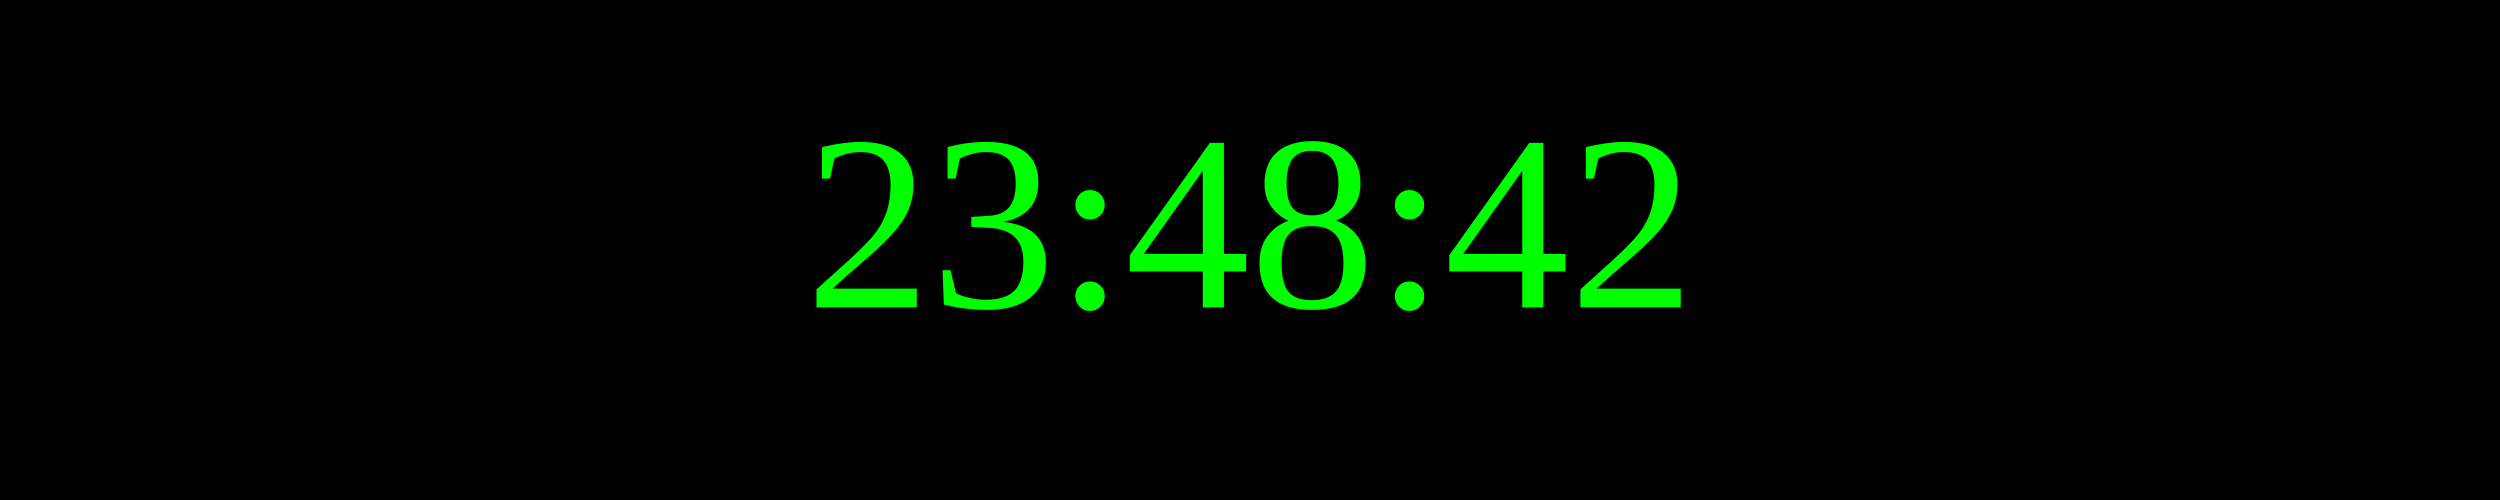
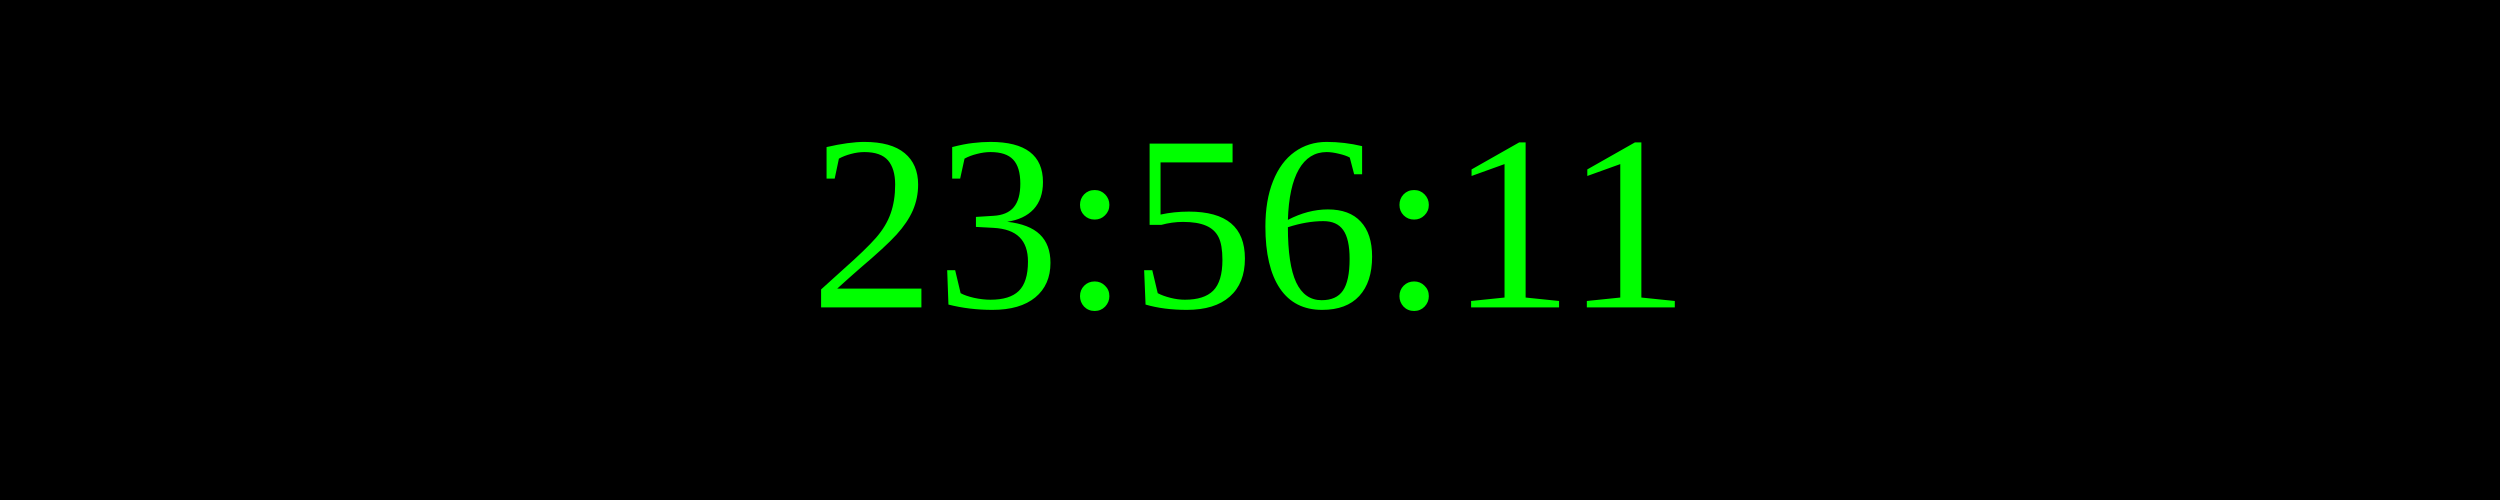
<svg xmlns="http://www.w3.org/2000/svg" width="250" height="50">
  <rect width="100%" height="100%" fill="black" />
  <text x="50%" y="50%" font-size="25" fill="lime" text-anchor="middle" dominant-baseline="middle">
- 23:48:42
+ 23:56:11
</text>
</svg>
